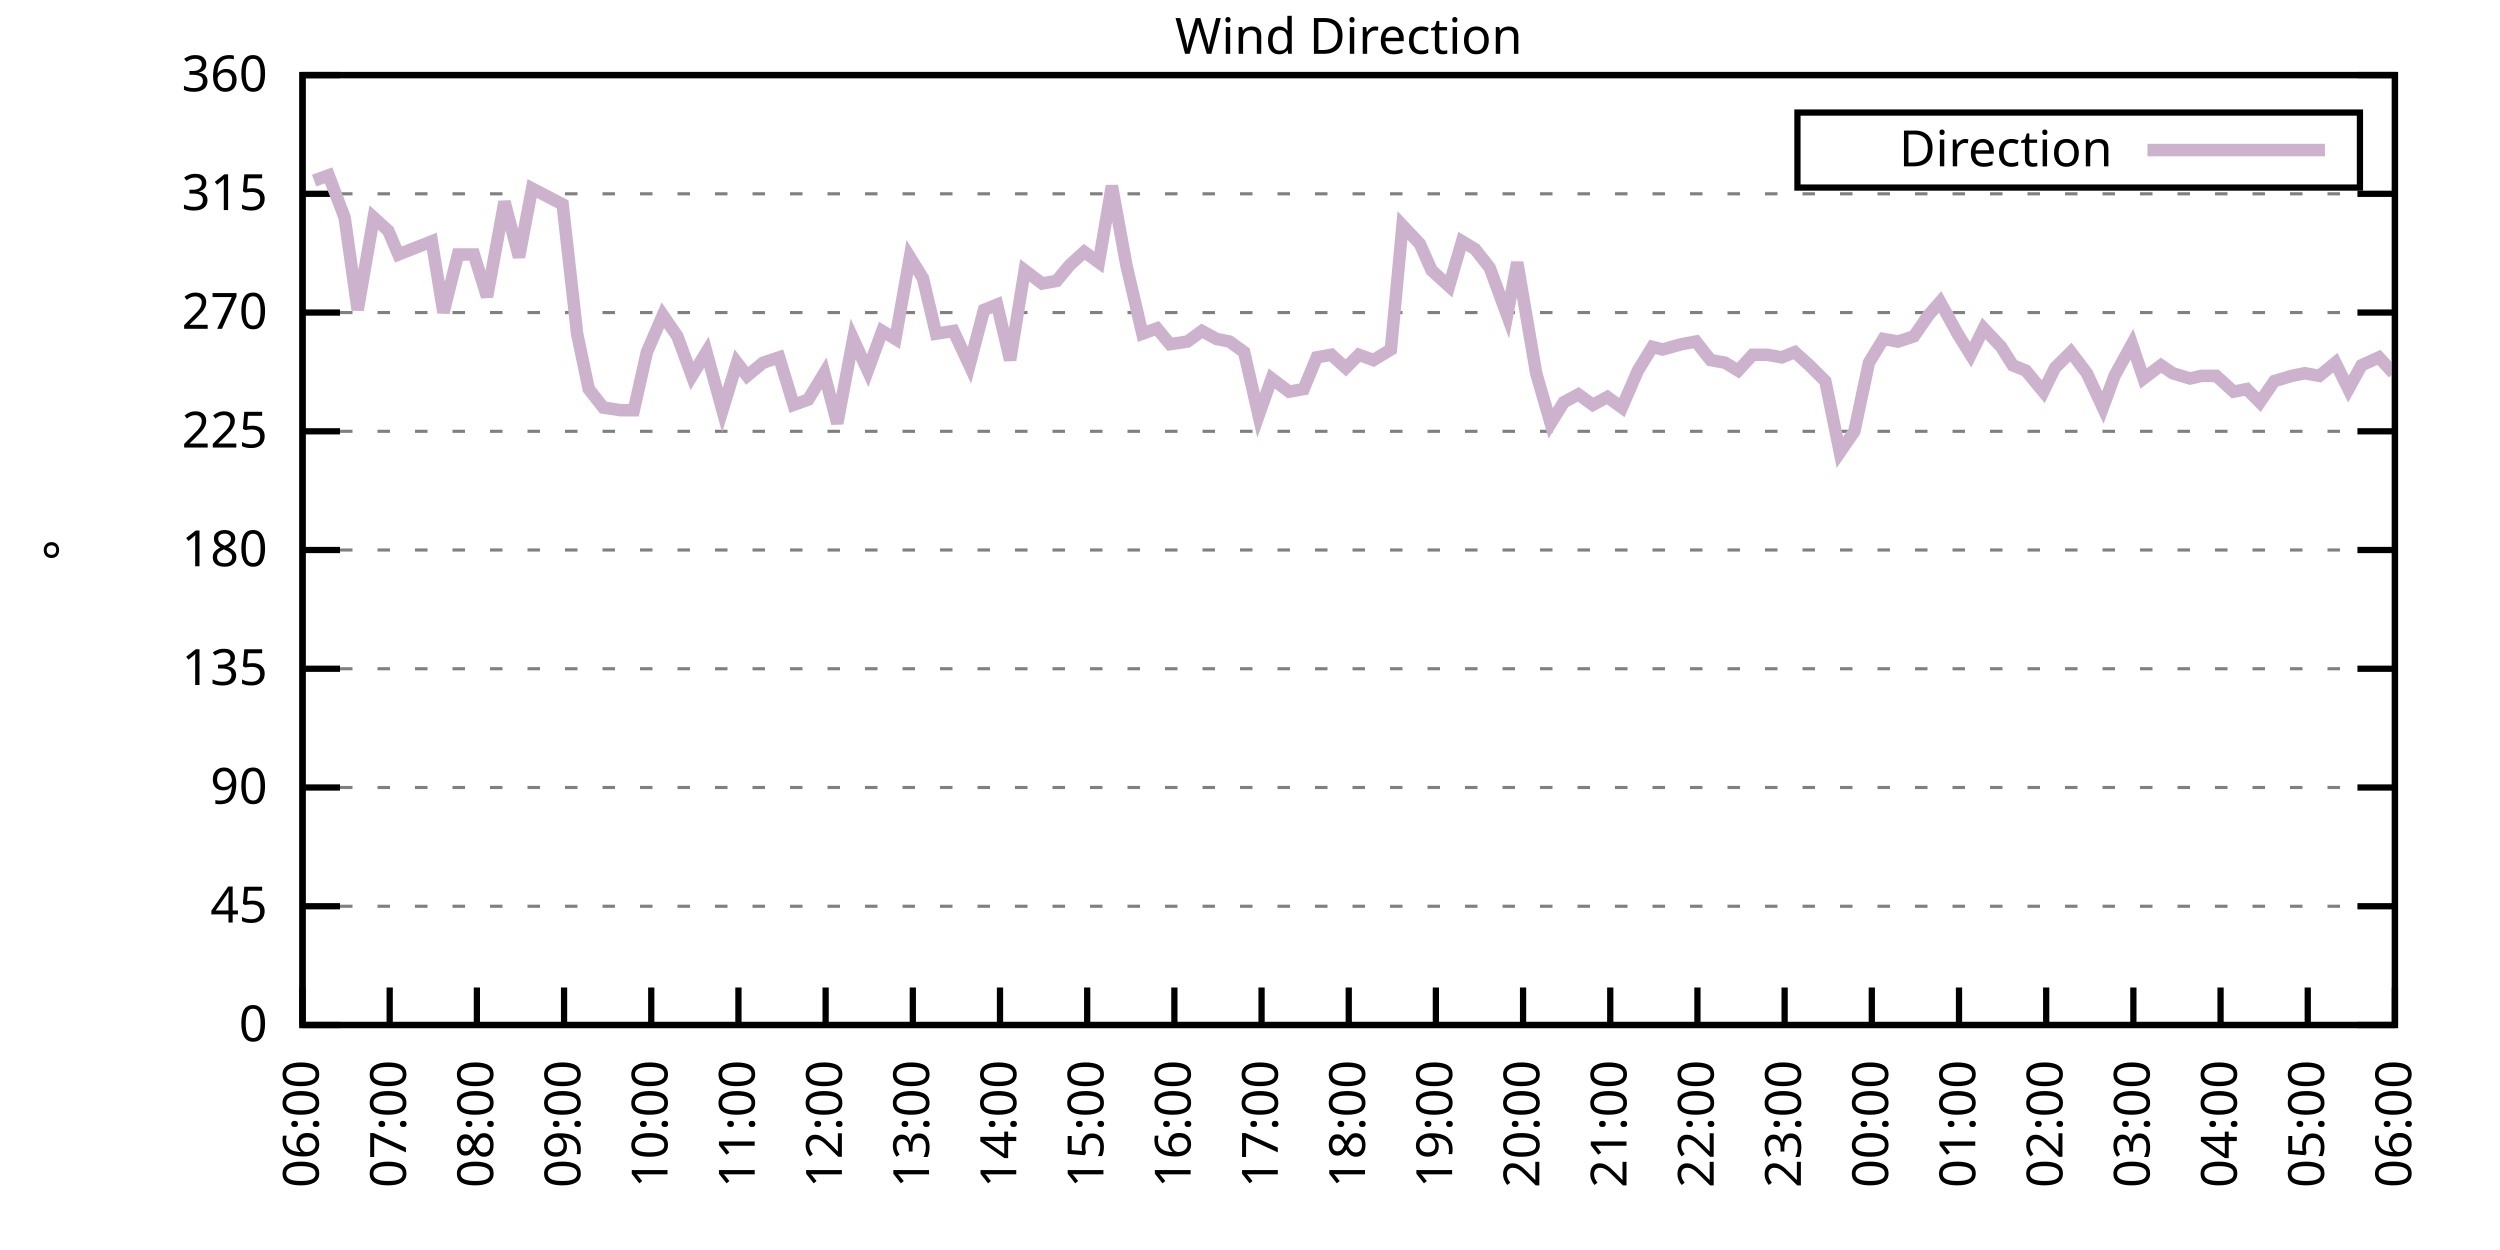
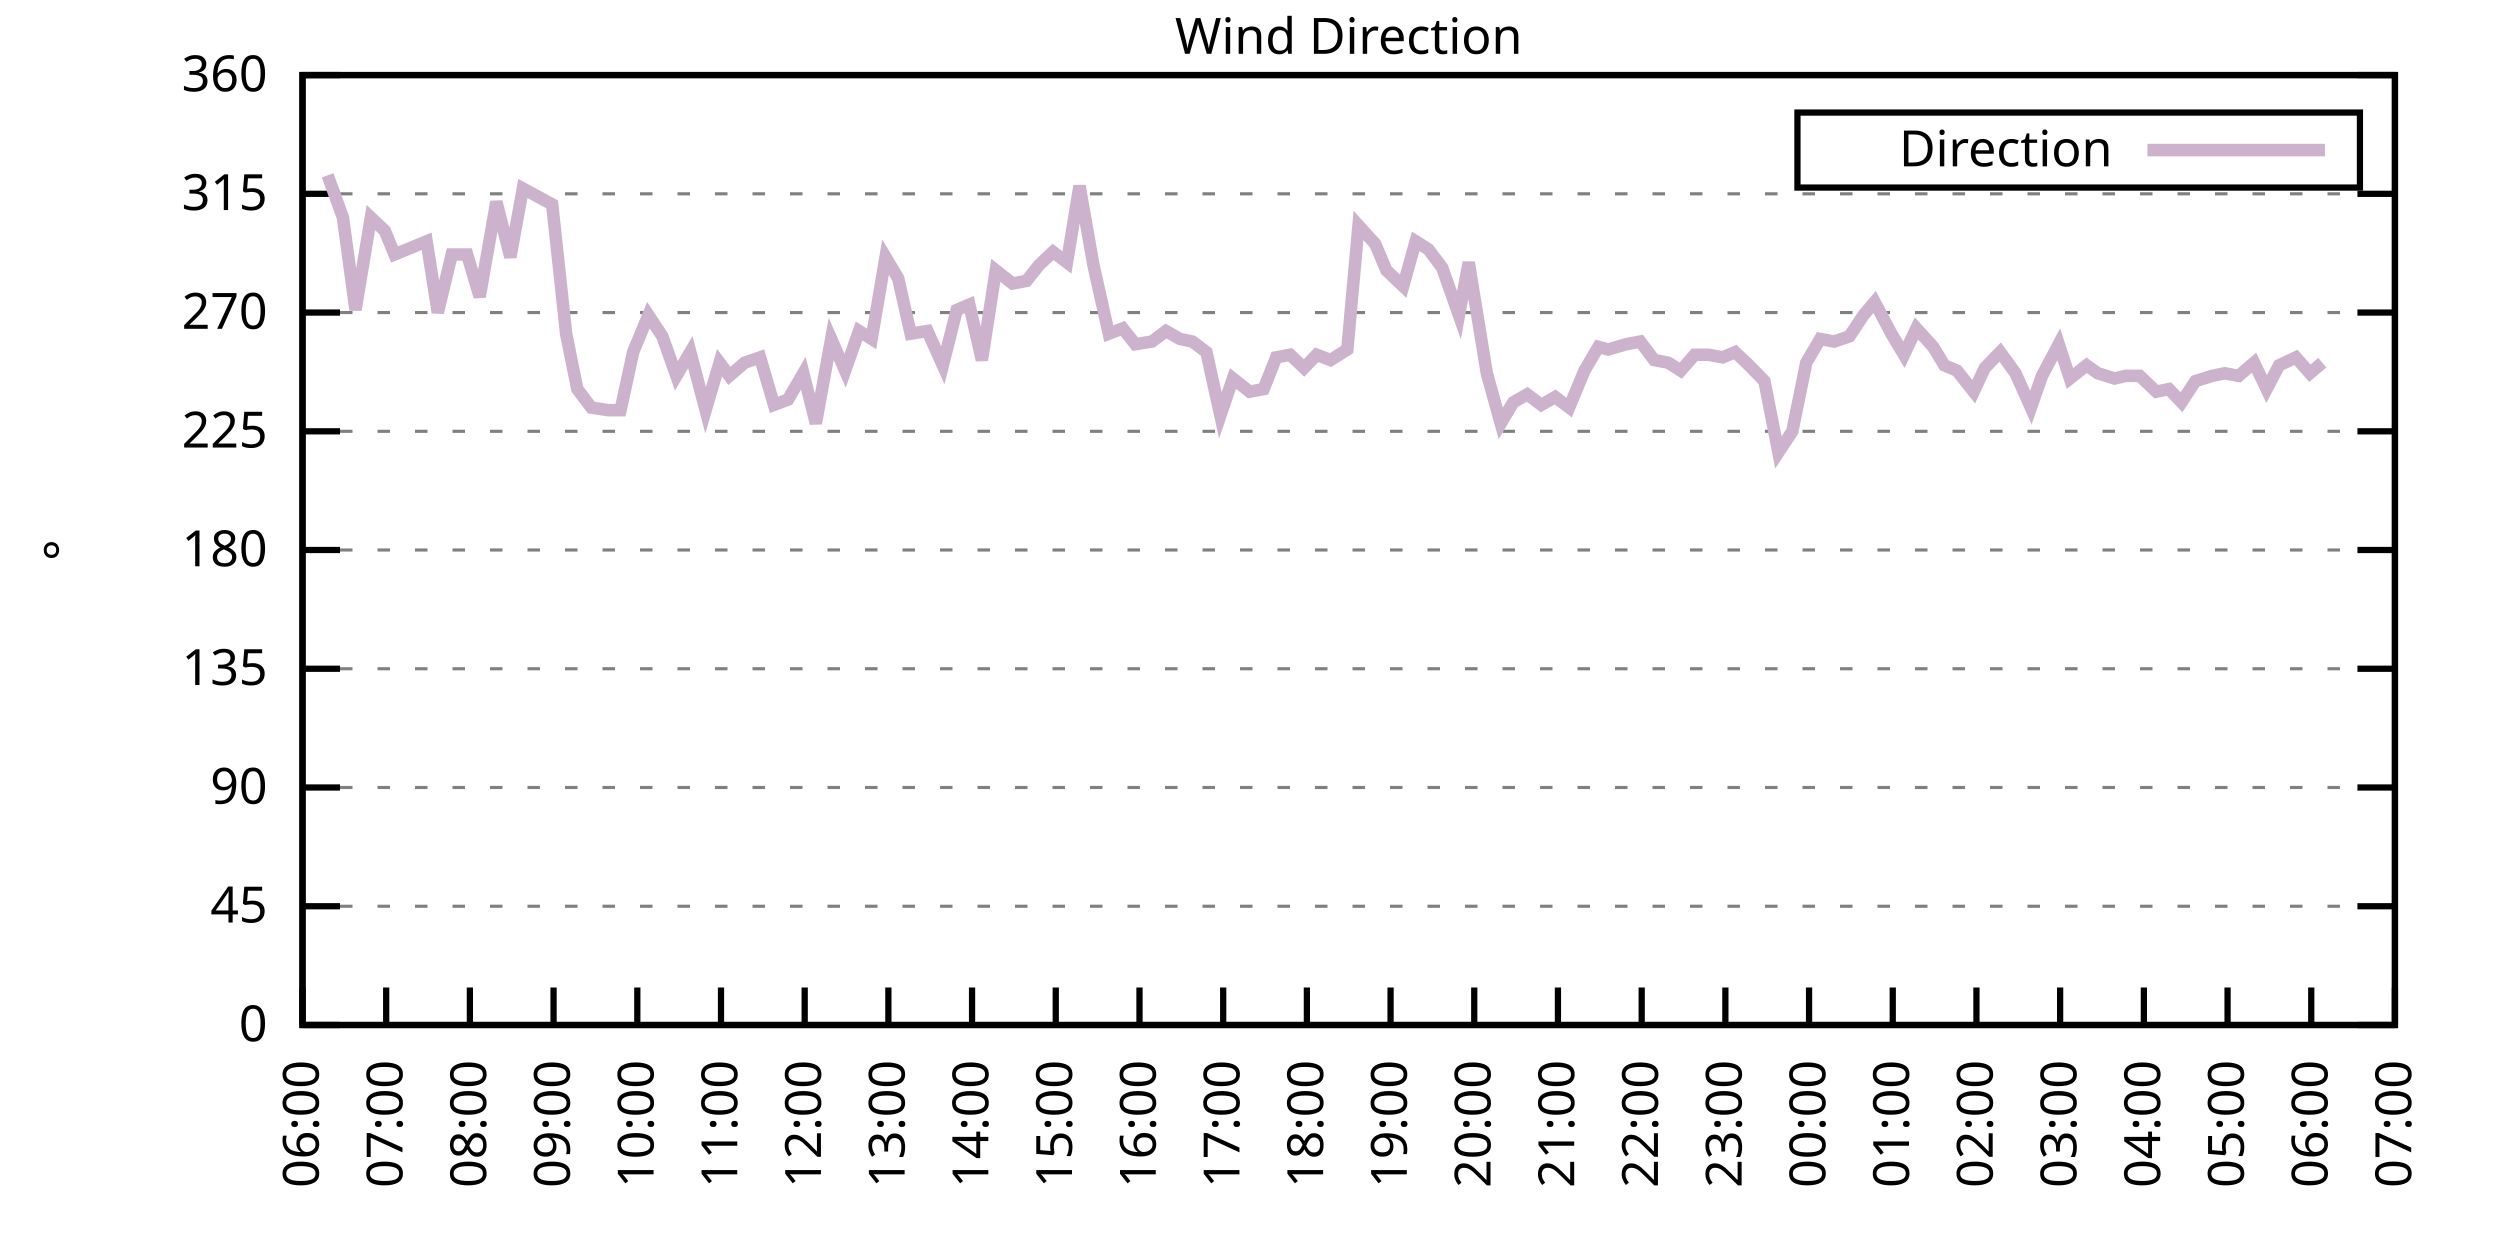
<svg xmlns="http://www.w3.org/2000/svg" xmlns:xlink="http://www.w3.org/1999/xlink" width="400" height="200" viewBox="0 0 400 200">
  <g id="gnuplot_canvas">
    <rect x="0" y="0" width="400" height="200" fill="none" />
    <defs>
      <circle id="gpDot" r="0.5" stroke-width="0.5" stroke="currentColor" />
      <path id="gpPt0" stroke-width="0.333" stroke="currentColor" d="M-1,0 h2 M0,-1 v2" />
      <path id="gpPt1" stroke-width="0.333" stroke="currentColor" d="M-1,-1 L1,1 M1,-1 L-1,1" />
      <path id="gpPt2" stroke-width="0.333" stroke="currentColor" d="M-1,0 L1,0 M0,-1 L0,1 M-1,-1 L1,1 M-1,1 L1,-1" />
      <rect id="gpPt3" stroke-width="0.333" stroke="currentColor" x="-1" y="-1" width="2" height="2" />
      <rect id="gpPt4" stroke-width="0.333" stroke="currentColor" fill="currentColor" x="-1" y="-1" width="2" height="2" />
      <circle id="gpPt5" stroke-width="0.333" stroke="currentColor" cx="0" cy="0" r="1" />
      <use xlink:href="#gpPt5" id="gpPt6" fill="currentColor" stroke="none" />
      <path id="gpPt7" stroke-width="0.333" stroke="currentColor" d="M0,-1.33 L-1.33,0.67 L1.33,0.67 z" />
      <use xlink:href="#gpPt7" id="gpPt8" fill="currentColor" stroke="none" />
      <use xlink:href="#gpPt7" id="gpPt9" stroke="currentColor" transform="rotate(180)" />
      <use xlink:href="#gpPt9" id="gpPt10" fill="currentColor" stroke="none" />
      <use xlink:href="#gpPt3" id="gpPt11" stroke="currentColor" transform="rotate(45)" />
      <use xlink:href="#gpPt11" id="gpPt12" fill="currentColor" stroke="none" />
      <path id="gpPt13" stroke-width="0.333" stroke="currentColor" d="M0,1.330 L1.265,0.411 L0.782,-1.067 L-0.782,-1.076 L-1.265,0.411 z" />
      <use xlink:href="#gpPt13" id="gpPt14" fill="currentColor" stroke="none" />
      <filter id="textbox" filterUnits="objectBoundingBox" x="0" y="0" height="1" width="1">
        <feFlood flood-color="white" flood-opacity="1" result="bgnd" />
        <feComposite in="SourceGraphic" in2="bgnd" operator="atop" />
      </filter>
      <filter id="greybox" filterUnits="objectBoundingBox" x="0" y="0" height="1" width="1">
        <feFlood flood-color="lightgrey" flood-opacity="1" result="grey" />
        <feComposite in="SourceGraphic" in2="grey" operator="atop" />
      </filter>
    </defs>
    <g fill="none" color="white" stroke="currentColor" stroke-width="1.00" stroke-linecap="butt" stroke-linejoin="miter">
</g>
    <g fill="none" color="black" stroke="currentColor" stroke-width="1.00" stroke-linecap="butt" stroke-linejoin="miter">
      <g stroke="none" shape-rendering="crispEdges">
        <polygon fill="rgb(255, 255, 255)" points="48.40,164.00 383.18,164.00 383.18,12.02 48.40,12.02 " />
      </g>
    </g>
    <g fill="none" color="black" stroke="currentColor" stroke-width="1.00" stroke-linecap="butt" stroke-linejoin="miter">
</g>
    <g fill="none" color="black" stroke="black" stroke-width="0.50" stroke-linecap="butt" stroke-linejoin="miter">
</g>
    <g fill="none" color="gray" stroke="currentColor" stroke-width="0.50" stroke-linecap="butt" stroke-linejoin="miter">
      <path stroke="gray" stroke-dasharray="2,4" class="gridline" d="M48.40,164.00 L383.19,164.00  " />
    </g>
    <g fill="none" color="gray" stroke="gray" stroke-width="1.00" stroke-linecap="butt" stroke-linejoin="miter">
</g>
    <g fill="none" color="black" stroke="currentColor" stroke-width="1.00" stroke-linecap="butt" stroke-linejoin="miter">
      <path stroke="black" d="M48.40,164.00 L54.40,164.00 M383.19,164.00 L377.19,164.00  " />
      <g transform="translate(42.80,166.60)" stroke="none" fill="black" font-family="Sans" font-size="8.00" text-anchor="end">
        <text>
          <tspan font-family="Sans"> 0</tspan>
        </text>
      </g>
    </g>
    <g fill="none" color="black" stroke="currentColor" stroke-width="1.00" stroke-linecap="butt" stroke-linejoin="miter">
</g>
    <g fill="none" color="black" stroke="black" stroke-width="0.50" stroke-linecap="butt" stroke-linejoin="miter">
</g>
    <g fill="none" color="gray" stroke="currentColor" stroke-width="0.50" stroke-linecap="butt" stroke-linejoin="miter">
      <path stroke="gray" stroke-dasharray="2,4" class="gridline" d="M48.40,145.00 L383.19,145.00  " />
    </g>
    <g fill="none" color="gray" stroke="gray" stroke-width="1.00" stroke-linecap="butt" stroke-linejoin="miter">
</g>
    <g fill="none" color="black" stroke="currentColor" stroke-width="1.00" stroke-linecap="butt" stroke-linejoin="miter">
      <path stroke="black" d="M48.40,145.00 L54.40,145.00 M383.19,145.00 L377.19,145.00  " />
      <g transform="translate(42.80,147.60)" stroke="none" fill="black" font-family="Sans" font-size="8.00" text-anchor="end">
        <text>
          <tspan font-family="Sans"> 45</tspan>
        </text>
      </g>
    </g>
    <g fill="none" color="black" stroke="currentColor" stroke-width="1.00" stroke-linecap="butt" stroke-linejoin="miter">
</g>
    <g fill="none" color="black" stroke="black" stroke-width="0.50" stroke-linecap="butt" stroke-linejoin="miter">
</g>
    <g fill="none" color="gray" stroke="currentColor" stroke-width="0.50" stroke-linecap="butt" stroke-linejoin="miter">
      <path stroke="gray" stroke-dasharray="2,4" class="gridline" d="M48.40,126.00 L383.19,126.00  " />
    </g>
    <g fill="none" color="gray" stroke="gray" stroke-width="1.00" stroke-linecap="butt" stroke-linejoin="miter">
</g>
    <g fill="none" color="black" stroke="currentColor" stroke-width="1.00" stroke-linecap="butt" stroke-linejoin="miter">
      <path stroke="black" d="M48.40,126.00 L54.40,126.00 M383.19,126.00 L377.19,126.00  " />
      <g transform="translate(42.80,128.60)" stroke="none" fill="black" font-family="Sans" font-size="8.00" text-anchor="end">
        <text>
          <tspan font-family="Sans"> 90</tspan>
        </text>
      </g>
    </g>
    <g fill="none" color="black" stroke="currentColor" stroke-width="1.00" stroke-linecap="butt" stroke-linejoin="miter">
</g>
    <g fill="none" color="black" stroke="black" stroke-width="0.50" stroke-linecap="butt" stroke-linejoin="miter">
</g>
    <g fill="none" color="gray" stroke="currentColor" stroke-width="0.50" stroke-linecap="butt" stroke-linejoin="miter">
      <path stroke="gray" stroke-dasharray="2,4" class="gridline" d="M48.40,107.00 L383.19,107.00  " />
    </g>
    <g fill="none" color="gray" stroke="gray" stroke-width="1.00" stroke-linecap="butt" stroke-linejoin="miter">
</g>
    <g fill="none" color="black" stroke="currentColor" stroke-width="1.00" stroke-linecap="butt" stroke-linejoin="miter">
      <path stroke="black" d="M48.40,107.00 L54.40,107.00 M383.19,107.00 L377.19,107.00  " />
      <g transform="translate(42.80,109.60)" stroke="none" fill="black" font-family="Sans" font-size="8.00" text-anchor="end">
        <text>
          <tspan font-family="Sans"> 135</tspan>
        </text>
      </g>
    </g>
    <g fill="none" color="black" stroke="currentColor" stroke-width="1.00" stroke-linecap="butt" stroke-linejoin="miter">
</g>
    <g fill="none" color="black" stroke="black" stroke-width="0.50" stroke-linecap="butt" stroke-linejoin="miter">
</g>
    <g fill="none" color="gray" stroke="currentColor" stroke-width="0.50" stroke-linecap="butt" stroke-linejoin="miter">
      <path stroke="gray" stroke-dasharray="2,4" class="gridline" d="M48.40,88.00 L383.19,88.00  " />
    </g>
    <g fill="none" color="gray" stroke="gray" stroke-width="1.00" stroke-linecap="butt" stroke-linejoin="miter">
</g>
    <g fill="none" color="black" stroke="currentColor" stroke-width="1.00" stroke-linecap="butt" stroke-linejoin="miter">
      <path stroke="black" d="M48.40,88.00 L54.40,88.00 M383.19,88.00 L377.19,88.00  " />
      <g transform="translate(42.80,90.60)" stroke="none" fill="black" font-family="Sans" font-size="8.00" text-anchor="end">
        <text>
          <tspan font-family="Sans"> 180</tspan>
        </text>
      </g>
    </g>
    <g fill="none" color="black" stroke="currentColor" stroke-width="1.00" stroke-linecap="butt" stroke-linejoin="miter">
</g>
    <g fill="none" color="black" stroke="black" stroke-width="0.50" stroke-linecap="butt" stroke-linejoin="miter">
</g>
    <g fill="none" color="gray" stroke="currentColor" stroke-width="0.50" stroke-linecap="butt" stroke-linejoin="miter">
      <path stroke="gray" stroke-dasharray="2,4" class="gridline" d="M48.40,69.01 L383.19,69.01  " />
    </g>
    <g fill="none" color="gray" stroke="gray" stroke-width="1.00" stroke-linecap="butt" stroke-linejoin="miter">
</g>
    <g fill="none" color="black" stroke="currentColor" stroke-width="1.00" stroke-linecap="butt" stroke-linejoin="miter">
      <path stroke="black" d="M48.40,69.01 L54.40,69.01 M383.19,69.01 L377.19,69.01  " />
      <g transform="translate(42.80,71.61)" stroke="none" fill="black" font-family="Sans" font-size="8.00" text-anchor="end">
        <text>
          <tspan font-family="Sans"> 225</tspan>
        </text>
      </g>
    </g>
    <g fill="none" color="black" stroke="currentColor" stroke-width="1.00" stroke-linecap="butt" stroke-linejoin="miter">
</g>
    <g fill="none" color="black" stroke="black" stroke-width="0.50" stroke-linecap="butt" stroke-linejoin="miter">
</g>
    <g fill="none" color="gray" stroke="currentColor" stroke-width="0.50" stroke-linecap="butt" stroke-linejoin="miter">
      <path stroke="gray" stroke-dasharray="2,4" class="gridline" d="M48.40,50.01 L383.19,50.01  " />
    </g>
    <g fill="none" color="gray" stroke="gray" stroke-width="1.00" stroke-linecap="butt" stroke-linejoin="miter">
</g>
    <g fill="none" color="black" stroke="currentColor" stroke-width="1.00" stroke-linecap="butt" stroke-linejoin="miter">
      <path stroke="black" d="M48.40,50.01 L54.40,50.01 M383.19,50.01 L377.19,50.01  " />
      <g transform="translate(42.80,52.61)" stroke="none" fill="black" font-family="Sans" font-size="8.00" text-anchor="end">
        <text>
          <tspan font-family="Sans"> 270</tspan>
        </text>
      </g>
    </g>
    <g fill="none" color="black" stroke="currentColor" stroke-width="1.00" stroke-linecap="butt" stroke-linejoin="miter">
</g>
    <g fill="none" color="black" stroke="black" stroke-width="0.50" stroke-linecap="butt" stroke-linejoin="miter">
</g>
    <g fill="none" color="gray" stroke="currentColor" stroke-width="0.50" stroke-linecap="butt" stroke-linejoin="miter">
      <path stroke="gray" stroke-dasharray="2,4" class="gridline" d="M48.40,31.01 L383.19,31.01  " />
    </g>
    <g fill="none" color="gray" stroke="gray" stroke-width="1.00" stroke-linecap="butt" stroke-linejoin="miter">
</g>
    <g fill="none" color="black" stroke="currentColor" stroke-width="1.00" stroke-linecap="butt" stroke-linejoin="miter">
      <path stroke="black" d="M48.40,31.01 L54.40,31.01 M383.19,31.01 L377.19,31.01  " />
      <g transform="translate(42.80,33.61)" stroke="none" fill="black" font-family="Sans" font-size="8.00" text-anchor="end">
        <text>
          <tspan font-family="Sans"> 315</tspan>
        </text>
      </g>
    </g>
    <g fill="none" color="black" stroke="currentColor" stroke-width="1.00" stroke-linecap="butt" stroke-linejoin="miter">
</g>
    <g fill="none" color="black" stroke="black" stroke-width="0.50" stroke-linecap="butt" stroke-linejoin="miter">
</g>
    <g fill="none" color="gray" stroke="currentColor" stroke-width="0.50" stroke-linecap="butt" stroke-linejoin="miter">
      <path stroke="gray" stroke-dasharray="2,4" class="gridline" d="M48.40,12.01 L383.19,12.01  " />
    </g>
    <g fill="none" color="gray" stroke="gray" stroke-width="1.00" stroke-linecap="butt" stroke-linejoin="miter">
</g>
    <g fill="none" color="black" stroke="currentColor" stroke-width="1.00" stroke-linecap="butt" stroke-linejoin="miter">
      <path stroke="black" d="M48.40,12.01 L54.40,12.01 M383.19,12.01 L377.19,12.01  " />
      <g transform="translate(42.80,14.61)" stroke="none" fill="black" font-family="Sans" font-size="8.00" text-anchor="end">
        <text>
          <tspan font-family="Sans"> 360</tspan>
        </text>
      </g>
    </g>
    <g fill="none" color="black" stroke="currentColor" stroke-width="1.00" stroke-linecap="butt" stroke-linejoin="miter">
      <path stroke="black" d="M48.40,164.00 L48.40,158.00  " />
      <g transform="translate(51.00,169.60) rotate(270.00)" stroke="none" fill="black" font-family="Sans" font-size="8.00" text-anchor="end">
        <text>
          <tspan font-family="Sans">06:00</tspan>
        </text>
      </g>
    </g>
    <g fill="none" color="black" stroke="currentColor" stroke-width="1.00" stroke-linecap="butt" stroke-linejoin="miter">
-       <path stroke="black" d="M62.35,164.00 L62.35,158.00  " />
-       <g transform="translate(64.95,169.60) rotate(270.00)" stroke="none" fill="black" font-family="Sans" font-size="8.00" text-anchor="end">
+       <path stroke="black" d="M61.79,164.00 L61.79,158.00  " />
+       <g transform="translate(64.39,169.60) rotate(270.00)" stroke="none" fill="black" font-family="Sans" font-size="8.00" text-anchor="end">
        <text>
          <tspan font-family="Sans">07:00</tspan>
        </text>
      </g>
    </g>
    <g fill="none" color="black" stroke="currentColor" stroke-width="1.00" stroke-linecap="butt" stroke-linejoin="miter">
-       <path stroke="black" d="M76.30,164.00 L76.30,158.00  " />
-       <g transform="translate(78.90,169.60) rotate(270.00)" stroke="none" fill="black" font-family="Sans" font-size="8.00" text-anchor="end">
+       <path stroke="black" d="M75.18,164.00 L75.18,158.00  " />
+       <g transform="translate(77.78,169.60) rotate(270.00)" stroke="none" fill="black" font-family="Sans" font-size="8.00" text-anchor="end">
        <text>
          <tspan font-family="Sans">08:00</tspan>
        </text>
      </g>
    </g>
    <g fill="none" color="black" stroke="currentColor" stroke-width="1.00" stroke-linecap="butt" stroke-linejoin="miter">
-       <path stroke="black" d="M90.25,164.00 L90.25,158.00  " />
-       <g transform="translate(92.85,169.60) rotate(270.00)" stroke="none" fill="black" font-family="Sans" font-size="8.00" text-anchor="end">
+       <path stroke="black" d="M88.57,164.00 L88.57,158.00  " />
+       <g transform="translate(91.17,169.60) rotate(270.00)" stroke="none" fill="black" font-family="Sans" font-size="8.00" text-anchor="end">
        <text>
          <tspan font-family="Sans">09:00</tspan>
        </text>
      </g>
    </g>
    <g fill="none" color="black" stroke="currentColor" stroke-width="1.00" stroke-linecap="butt" stroke-linejoin="miter">
-       <path stroke="black" d="M104.20,164.00 L104.20,158.00  " />
-       <g transform="translate(106.80,169.60) rotate(270.00)" stroke="none" fill="black" font-family="Sans" font-size="8.00" text-anchor="end">
+       <path stroke="black" d="M101.97,164.00 L101.97,158.00  " />
+       <g transform="translate(104.57,169.60) rotate(270.00)" stroke="none" fill="black" font-family="Sans" font-size="8.00" text-anchor="end">
        <text>
          <tspan font-family="Sans">10:00</tspan>
        </text>
      </g>
    </g>
    <g fill="none" color="black" stroke="currentColor" stroke-width="1.00" stroke-linecap="butt" stroke-linejoin="miter">
-       <path stroke="black" d="M118.15,164.00 L118.15,158.00  " />
-       <g transform="translate(120.75,169.60) rotate(270.00)" stroke="none" fill="black" font-family="Sans" font-size="8.00" text-anchor="end">
+       <path stroke="black" d="M115.36,164.00 L115.36,158.00  " />
+       <g transform="translate(117.96,169.60) rotate(270.00)" stroke="none" fill="black" font-family="Sans" font-size="8.00" text-anchor="end">
        <text>
          <tspan font-family="Sans">11:00</tspan>
        </text>
      </g>
    </g>
    <g fill="none" color="black" stroke="currentColor" stroke-width="1.00" stroke-linecap="butt" stroke-linejoin="miter">
-       <path stroke="black" d="M132.10,164.00 L132.10,158.00  " />
-       <g transform="translate(134.70,169.60) rotate(270.00)" stroke="none" fill="black" font-family="Sans" font-size="8.00" text-anchor="end">
+       <path stroke="black" d="M128.75,164.00 L128.75,158.00  " />
+       <g transform="translate(131.35,169.60) rotate(270.00)" stroke="none" fill="black" font-family="Sans" font-size="8.00" text-anchor="end">
        <text>
          <tspan font-family="Sans">12:00</tspan>
        </text>
      </g>
    </g>
    <g fill="none" color="black" stroke="currentColor" stroke-width="1.00" stroke-linecap="butt" stroke-linejoin="miter">
-       <path stroke="black" d="M146.05,164.00 L146.05,158.00  " />
-       <g transform="translate(148.65,169.60) rotate(270.00)" stroke="none" fill="black" font-family="Sans" font-size="8.00" text-anchor="end">
+       <path stroke="black" d="M142.14,164.00 L142.14,158.00  " />
+       <g transform="translate(144.74,169.60) rotate(270.00)" stroke="none" fill="black" font-family="Sans" font-size="8.00" text-anchor="end">
        <text>
          <tspan font-family="Sans">13:00</tspan>
        </text>
      </g>
    </g>
    <g fill="none" color="black" stroke="currentColor" stroke-width="1.00" stroke-linecap="butt" stroke-linejoin="miter">
-       <path stroke="black" d="M160.00,164.00 L160.00,158.00  " />
-       <g transform="translate(162.60,169.60) rotate(270.00)" stroke="none" fill="black" font-family="Sans" font-size="8.00" text-anchor="end">
+       <path stroke="black" d="M155.53,164.00 L155.53,158.00  " />
+       <g transform="translate(158.13,169.60) rotate(270.00)" stroke="none" fill="black" font-family="Sans" font-size="8.00" text-anchor="end">
        <text>
          <tspan font-family="Sans">14:00</tspan>
        </text>
      </g>
    </g>
    <g fill="none" color="black" stroke="currentColor" stroke-width="1.00" stroke-linecap="butt" stroke-linejoin="miter">
-       <path stroke="black" d="M173.95,164.00 L173.95,158.00  " />
-       <g transform="translate(176.55,169.60) rotate(270.00)" stroke="none" fill="black" font-family="Sans" font-size="8.00" text-anchor="end">
+       <path stroke="black" d="M168.92,164.00 L168.92,158.00  " />
+       <g transform="translate(171.52,169.60) rotate(270.00)" stroke="none" fill="black" font-family="Sans" font-size="8.00" text-anchor="end">
        <text>
          <tspan font-family="Sans">15:00</tspan>
        </text>
      </g>
    </g>
    <g fill="none" color="black" stroke="currentColor" stroke-width="1.00" stroke-linecap="butt" stroke-linejoin="miter">
-       <path stroke="black" d="M187.90,164.00 L187.90,158.00  " />
-       <g transform="translate(190.50,169.60) rotate(270.00)" stroke="none" fill="black" font-family="Sans" font-size="8.00" text-anchor="end">
+       <path stroke="black" d="M182.32,164.00 L182.32,158.00  " />
+       <g transform="translate(184.92,169.60) rotate(270.00)" stroke="none" fill="black" font-family="Sans" font-size="8.00" text-anchor="end">
        <text>
          <tspan font-family="Sans">16:00</tspan>
        </text>
      </g>
    </g>
    <g fill="none" color="black" stroke="currentColor" stroke-width="1.00" stroke-linecap="butt" stroke-linejoin="miter">
-       <path stroke="black" d="M201.85,164.00 L201.85,158.00  " />
-       <g transform="translate(204.45,169.60) rotate(270.00)" stroke="none" fill="black" font-family="Sans" font-size="8.00" text-anchor="end">
+       <path stroke="black" d="M195.71,164.00 L195.71,158.00  " />
+       <g transform="translate(198.31,169.60) rotate(270.00)" stroke="none" fill="black" font-family="Sans" font-size="8.00" text-anchor="end">
        <text>
          <tspan font-family="Sans">17:00</tspan>
        </text>
      </g>
    </g>
    <g fill="none" color="black" stroke="currentColor" stroke-width="1.00" stroke-linecap="butt" stroke-linejoin="miter">
-       <path stroke="black" d="M215.80,164.00 L215.80,158.00  " />
-       <g transform="translate(218.40,169.60) rotate(270.00)" stroke="none" fill="black" font-family="Sans" font-size="8.00" text-anchor="end">
+       <path stroke="black" d="M209.10,164.00 L209.10,158.00  " />
+       <g transform="translate(211.70,169.60) rotate(270.00)" stroke="none" fill="black" font-family="Sans" font-size="8.00" text-anchor="end">
        <text>
          <tspan font-family="Sans">18:00</tspan>
        </text>
      </g>
    </g>
    <g fill="none" color="black" stroke="currentColor" stroke-width="1.00" stroke-linecap="butt" stroke-linejoin="miter">
-       <path stroke="black" d="M229.74,164.00 L229.74,158.00  " />
-       <g transform="translate(232.34,169.60) rotate(270.00)" stroke="none" fill="black" font-family="Sans" font-size="8.00" text-anchor="end">
+       <path stroke="black" d="M222.49,164.00 L222.49,158.00  " />
+       <g transform="translate(225.09,169.60) rotate(270.00)" stroke="none" fill="black" font-family="Sans" font-size="8.00" text-anchor="end">
        <text>
          <tspan font-family="Sans">19:00</tspan>
        </text>
      </g>
    </g>
    <g fill="none" color="black" stroke="currentColor" stroke-width="1.00" stroke-linecap="butt" stroke-linejoin="miter">
-       <path stroke="black" d="M243.69,164.00 L243.69,158.00  " />
-       <g transform="translate(246.29,169.60) rotate(270.00)" stroke="none" fill="black" font-family="Sans" font-size="8.00" text-anchor="end">
+       <path stroke="black" d="M235.88,164.00 L235.88,158.00  " />
+       <g transform="translate(238.48,169.60) rotate(270.00)" stroke="none" fill="black" font-family="Sans" font-size="8.00" text-anchor="end">
        <text>
          <tspan font-family="Sans">20:00</tspan>
        </text>
      </g>
    </g>
    <g fill="none" color="black" stroke="currentColor" stroke-width="1.00" stroke-linecap="butt" stroke-linejoin="miter">
-       <path stroke="black" d="M257.64,164.00 L257.64,158.00  " />
-       <g transform="translate(260.24,169.60) rotate(270.00)" stroke="none" fill="black" font-family="Sans" font-size="8.00" text-anchor="end">
+       <path stroke="black" d="M249.27,164.00 L249.27,158.00  " />
+       <g transform="translate(251.87,169.60) rotate(270.00)" stroke="none" fill="black" font-family="Sans" font-size="8.00" text-anchor="end">
        <text>
          <tspan font-family="Sans">21:00</tspan>
        </text>
      </g>
    </g>
    <g fill="none" color="black" stroke="currentColor" stroke-width="1.00" stroke-linecap="butt" stroke-linejoin="miter">
-       <path stroke="black" d="M271.59,164.00 L271.59,158.00  " />
-       <g transform="translate(274.19,169.60) rotate(270.00)" stroke="none" fill="black" font-family="Sans" font-size="8.00" text-anchor="end">
+       <path stroke="black" d="M262.67,164.00 L262.67,158.00  " />
+       <g transform="translate(265.27,169.60) rotate(270.00)" stroke="none" fill="black" font-family="Sans" font-size="8.00" text-anchor="end">
        <text>
          <tspan font-family="Sans">22:00</tspan>
        </text>
      </g>
    </g>
    <g fill="none" color="black" stroke="currentColor" stroke-width="1.00" stroke-linecap="butt" stroke-linejoin="miter">
-       <path stroke="black" d="M285.54,164.00 L285.54,158.00  " />
-       <g transform="translate(288.14,169.60) rotate(270.00)" stroke="none" fill="black" font-family="Sans" font-size="8.00" text-anchor="end">
+       <path stroke="black" d="M276.06,164.00 L276.06,158.00  " />
+       <g transform="translate(278.66,169.60) rotate(270.00)" stroke="none" fill="black" font-family="Sans" font-size="8.00" text-anchor="end">
        <text>
          <tspan font-family="Sans">23:00</tspan>
        </text>
      </g>
    </g>
    <g fill="none" color="black" stroke="currentColor" stroke-width="1.00" stroke-linecap="butt" stroke-linejoin="miter">
-       <path stroke="black" d="M299.49,164.00 L299.49,158.00  " />
-       <g transform="translate(302.09,169.60) rotate(270.00)" stroke="none" fill="black" font-family="Sans" font-size="8.00" text-anchor="end">
+       <path stroke="black" d="M289.45,164.00 L289.45,158.00  " />
+       <g transform="translate(292.05,169.60) rotate(270.00)" stroke="none" fill="black" font-family="Sans" font-size="8.00" text-anchor="end">
        <text>
          <tspan font-family="Sans">00:00</tspan>
        </text>
      </g>
    </g>
    <g fill="none" color="black" stroke="currentColor" stroke-width="1.00" stroke-linecap="butt" stroke-linejoin="miter">
-       <path stroke="black" d="M313.44,164.00 L313.44,158.00  " />
-       <g transform="translate(316.04,169.60) rotate(270.00)" stroke="none" fill="black" font-family="Sans" font-size="8.00" text-anchor="end">
+       <path stroke="black" d="M302.84,164.00 L302.84,158.00  " />
+       <g transform="translate(305.44,169.60) rotate(270.00)" stroke="none" fill="black" font-family="Sans" font-size="8.00" text-anchor="end">
        <text>
          <tspan font-family="Sans">01:00</tspan>
        </text>
      </g>
    </g>
    <g fill="none" color="black" stroke="currentColor" stroke-width="1.00" stroke-linecap="butt" stroke-linejoin="miter">
-       <path stroke="black" d="M327.39,164.00 L327.39,158.00  " />
-       <g transform="translate(329.99,169.60) rotate(270.00)" stroke="none" fill="black" font-family="Sans" font-size="8.00" text-anchor="end">
+       <path stroke="black" d="M316.23,164.00 L316.23,158.00  " />
+       <g transform="translate(318.83,169.60) rotate(270.00)" stroke="none" fill="black" font-family="Sans" font-size="8.00" text-anchor="end">
        <text>
          <tspan font-family="Sans">02:00</tspan>
        </text>
      </g>
    </g>
    <g fill="none" color="black" stroke="currentColor" stroke-width="1.00" stroke-linecap="butt" stroke-linejoin="miter">
-       <path stroke="black" d="M341.34,164.00 L341.34,158.00  " />
-       <g transform="translate(343.94,169.60) rotate(270.00)" stroke="none" fill="black" font-family="Sans" font-size="8.00" text-anchor="end">
+       <path stroke="black" d="M329.62,164.00 L329.62,158.00  " />
+       <g transform="translate(332.22,169.60) rotate(270.00)" stroke="none" fill="black" font-family="Sans" font-size="8.00" text-anchor="end">
        <text>
          <tspan font-family="Sans">03:00</tspan>
        </text>
      </g>
    </g>
    <g fill="none" color="black" stroke="currentColor" stroke-width="1.00" stroke-linecap="butt" stroke-linejoin="miter">
-       <path stroke="black" d="M355.29,164.00 L355.29,158.00  " />
-       <g transform="translate(357.89,169.60) rotate(270.00)" stroke="none" fill="black" font-family="Sans" font-size="8.00" text-anchor="end">
+       <path stroke="black" d="M343.02,164.00 L343.02,158.00  " />
+       <g transform="translate(345.62,169.60) rotate(270.00)" stroke="none" fill="black" font-family="Sans" font-size="8.00" text-anchor="end">
        <text>
          <tspan font-family="Sans">04:00</tspan>
        </text>
      </g>
    </g>
    <g fill="none" color="black" stroke="currentColor" stroke-width="1.00" stroke-linecap="butt" stroke-linejoin="miter">
-       <path stroke="black" d="M369.24,164.00 L369.24,158.00  " />
-       <g transform="translate(371.84,169.60) rotate(270.00)" stroke="none" fill="black" font-family="Sans" font-size="8.00" text-anchor="end">
+       <path stroke="black" d="M356.41,164.00 L356.41,158.00  " />
+       <g transform="translate(359.01,169.60) rotate(270.00)" stroke="none" fill="black" font-family="Sans" font-size="8.00" text-anchor="end">
        <text>
          <tspan font-family="Sans">05:00</tspan>
+         </text>
+       </g>
+     </g>
+     <g fill="none" color="black" stroke="currentColor" stroke-width="1.00" stroke-linecap="butt" stroke-linejoin="miter">
+       <path stroke="black" d="M369.80,164.00 L369.80,158.00  " />
+       <g transform="translate(372.40,169.60) rotate(270.00)" stroke="none" fill="black" font-family="Sans" font-size="8.00" text-anchor="end">
+         <text>
+           <tspan font-family="Sans">06:00</tspan>
        </text>
      </g>
    </g>
    <g fill="none" color="black" stroke="currentColor" stroke-width="1.00" stroke-linecap="butt" stroke-linejoin="miter">
      <path stroke="black" d="M383.19,164.00 L383.19,158.00  " />
      <g transform="translate(385.79,169.60) rotate(270.00)" stroke="none" fill="black" font-family="Sans" font-size="8.00" text-anchor="end">
        <text>
-           <tspan font-family="Sans">06:00</tspan>
+           <tspan font-family="Sans">07:00</tspan>
        </text>
      </g>
    </g>
    <g fill="none" color="black" stroke="currentColor" stroke-width="1.00" stroke-linecap="butt" stroke-linejoin="miter">
</g>
    <g fill="none" color="black" stroke="currentColor" stroke-width="1.00" stroke-linecap="butt" stroke-linejoin="miter">
      <path stroke="black" d="M48.40,12.01 L48.40,164.00 L383.19,164.00 L383.19,12.01 L48.40,12.01 Z  " />
    </g>
    <g fill="none" color="black" stroke="currentColor" stroke-width="1.00" stroke-linecap="butt" stroke-linejoin="miter">
</g>
    <g fill="none" color="black" stroke="currentColor" stroke-width="1.00" stroke-linecap="butt" stroke-linejoin="miter">
      <path stroke="black" d="M287.59,30.01 L287.59,18.01 L377.59,18.01 L377.59,30.01 L287.59,30.01 Z  " />
    </g>
    <g id="Wind_direction_plot_1">
      <g fill="none" color="white" stroke="black" stroke-width="2.00" stroke-linecap="butt" stroke-linejoin="miter">
</g>
      <g fill="none" color="black" stroke="currentColor" stroke-width="2.00" stroke-linecap="butt" stroke-linejoin="miter">
        <g transform="translate(337.99,26.61)" stroke="none" fill="black" font-family="Sans" font-size="8.00" text-anchor="end">
          <text>
            <tspan font-family="Sans">Direction</tspan>
          </text>
        </g>
      </g>
      <g fill="none" color="black" stroke="currentColor" stroke-width="2.00" stroke-linecap="butt" stroke-linejoin="miter">
-         <path stroke="rgb(204, 178, 204)" d="M343.59,24.01 L371.99,24.01 M50.26,28.90 L52.58,28.05 L55.14,34.81 L57.23,49.59 L59.79,34.81 L62.12,36.92   L63.74,40.72 L69.09,38.61 L70.95,50.01 L73.28,40.72 L75.83,40.72 L77.93,47.47 L80.72,32.28 L83.04,41.14   L85.13,30.16 L90.02,32.70 L92.34,53.39 L94.20,62.25 L96.53,65.21 L99.32,65.63 L101.41,65.63 L103.50,56.34   L106.06,50.43 L108.38,53.81 L110.71,60.14 L113.03,56.34 L115.59,65.63 L117.92,58.03 L119.54,60.14 L122.10,58.03   L124.66,57.18 L126.98,64.78 L129.31,63.94 L131.87,59.72 L133.96,67.74 L136.51,54.23 L138.84,59.30 L141.16,52.96   L143.26,54.23 L145.58,41.14 L147.67,44.52 L149.77,53.39 L152.56,52.96 L155.11,58.45 L157.44,49.59 L159.53,48.74   L161.62,57.61 L163.95,43.25 L166.74,45.36 L169.06,44.94 L171.16,42.41 L173.48,40.30 L175.81,41.99 L177.90,29.74   L180.22,42.41 L182.78,53.39 L185.11,52.54 L187.20,55.07 L189.99,54.65 L192.31,52.96 L194.64,54.23 L196.73,54.65   L199.06,56.34 L201.38,66.47 L203.47,60.56 L206.26,62.67 L208.59,62.25 L210.68,57.18 L213.01,56.76 L215.33,58.87   L217.42,56.76 L219.75,57.61 L222.54,55.92 L224.40,36.08 L227.19,39.03 L229.05,43.25 L231.84,45.79 L233.93,38.61   L236.02,39.87 L238.35,42.83 L241.14,50.43 L242.76,41.99 L245.79,59.72 L248.11,67.74 L250.20,64.36 L252.53,63.10   L254.85,64.78 L257.18,63.52 L259.50,65.21 L262.06,59.30 L264.39,55.50 L266.01,55.92 L269.04,55.07 L271.36,54.65   L273.69,57.61 L276.01,58.03 L278.10,59.30 L280.43,56.76 L282.75,56.76 L285.08,57.18 L287.17,56.34 L289.50,58.45   L292.05,60.98 L294.38,72.38 L296.70,69.01 L299.03,58.03 L301.35,54.23 L303.68,54.65 L306.23,53.81 L308.56,50.43   L310.42,48.32 L313.21,53.39 L315.30,56.76 L317.39,52.54 L320.18,55.50 L322.04,58.45 L324.14,59.30 L326.93,62.67   L328.79,58.87 L331.34,56.34 L333.90,59.72 L336.46,65.21 L338.32,60.14 L341.11,55.07 L342.97,60.56 L345.76,58.45   L347.62,59.72 L350.41,60.56 L352.27,60.14 L354.59,60.14 L357.38,62.67 L359.48,62.25 L361.57,64.36 L363.89,60.98   L366.68,60.14 L368.78,59.72 L371.10,60.14 L373.66,58.03 L375.75,62.25 L377.84,58.45 L380.63,57.18 L382.96,59.72    " />
+         <path stroke="rgb(204, 178, 204)" d="M343.59,24.01 L371.99,24.01 M52.42,28.05 L54.87,34.81 L56.88,49.59 L59.34,34.81 L61.57,36.92 L63.13,40.72   L68.26,38.61 L70.05,50.01 L72.28,40.72 L74.74,40.72 L76.75,47.47 L79.42,32.28 L81.66,41.14 L83.66,30.16   L88.35,32.70 L90.58,53.39 L92.37,62.25 L94.60,65.21 L97.28,65.63 L99.29,65.63 L101.30,56.34 L103.75,50.43   L105.98,53.81 L108.22,60.14 L110.45,56.34 L112.90,65.63 L115.13,58.03 L116.70,60.14 L119.15,58.03 L121.61,57.18   L123.84,64.78 L126.07,63.94 L128.53,59.72 L130.54,67.74 L132.99,54.23 L135.22,59.30 L137.45,52.96 L139.46,54.23   L141.69,41.14 L143.70,44.52 L145.71,53.39 L148.39,52.96 L150.85,58.45 L153.08,49.59 L155.09,48.74 L157.10,57.61   L159.33,43.25 L162.01,45.36 L164.24,44.94 L166.25,42.41 L168.48,40.30 L170.71,41.99 L172.72,29.74 L174.95,42.41   L177.41,53.39 L179.64,52.54 L181.65,55.07 L184.32,54.65 L186.56,52.96 L188.79,54.23 L190.80,54.65 L193.03,56.34   L195.26,66.47 L197.27,60.56 L199.95,62.67 L202.18,62.25 L204.19,57.18 L206.42,56.76 L208.65,58.87 L210.66,56.76   L212.89,57.61 L215.57,55.92 L217.36,36.08 L220.04,39.03 L221.82,43.25 L224.50,45.79 L226.51,38.61 L228.52,39.87   L230.75,42.83 L233.43,50.43 L234.99,41.99 L237.89,59.72 L240.12,67.74 L242.13,64.36 L244.36,63.10 L246.60,64.78   L248.83,63.52 L251.06,65.21 L253.51,59.30 L255.75,55.50 L257.31,55.92 L260.21,55.07 L262.44,54.65 L264.67,57.61   L266.91,58.03 L268.92,59.30 L271.15,56.76 L273.38,56.76 L275.61,57.18 L277.62,56.34 L279.85,58.45 L282.31,60.98   L284.54,72.38 L286.77,69.01 L289.00,58.03 L291.23,54.23 L293.47,54.65 L295.92,53.81 L298.15,50.43 L299.94,48.32   L302.62,53.39 L304.63,56.76 L306.63,52.54 L309.31,55.50 L311.10,58.45 L313.11,59.30 L315.79,62.67 L317.57,58.87   L320.03,56.34 L322.48,59.72 L324.94,65.21 L326.72,60.14 L329.40,55.07 L331.19,60.56 L333.86,58.45 L335.65,59.72   L338.33,60.56 L340.11,60.14 L342.35,60.14 L345.02,62.67 L347.03,62.25 L349.04,64.36 L351.27,60.98 L353.95,60.14   L355.96,59.72 L358.19,60.14 L360.65,58.03 L362.66,62.25 L364.66,58.45 L367.34,57.18 L369.58,59.72 L371.58,58.03    " />
      </g>
    </g>
    <g fill="none" color="black" stroke="currentColor" stroke-width="2.00" stroke-linecap="butt" stroke-linejoin="miter">
</g>
    <g fill="none" color="black" stroke="black" stroke-width="1.00" stroke-linecap="butt" stroke-linejoin="miter">
</g>
    <g fill="none" color="black" stroke="currentColor" stroke-width="1.00" stroke-linecap="butt" stroke-linejoin="miter">
      <path stroke="black" d="M48.40,12.01 L48.40,164.00 L383.19,164.00 L383.19,12.01 L48.40,12.01 Z  " />
      <g transform="translate(12.80,88.01) rotate(270.00)" stroke="none" fill="black" font-family="Sans" font-size="8.00" text-anchor="middle">
        <text>
          <tspan font-family="Sans">°</tspan>
        </text>
      </g>
    </g>
    <g fill="none" color="black" stroke="currentColor" stroke-width="1.00" stroke-linecap="butt" stroke-linejoin="miter">
</g>
    <g fill="none" color="black" stroke="currentColor" stroke-width="1.00" stroke-linecap="butt" stroke-linejoin="miter">
      <g transform="translate(215.79,8.61)" stroke="none" fill="black" font-family="Sans" font-size="8.00" text-anchor="middle">
        <text>
          <tspan font-family="Sans">Wind Direction</tspan>
        </text>
      </g>
    </g>
    <g fill="none" color="black" stroke="currentColor" stroke-width="1.00" stroke-linecap="butt" stroke-linejoin="miter">
</g>
  </g>
</svg>
